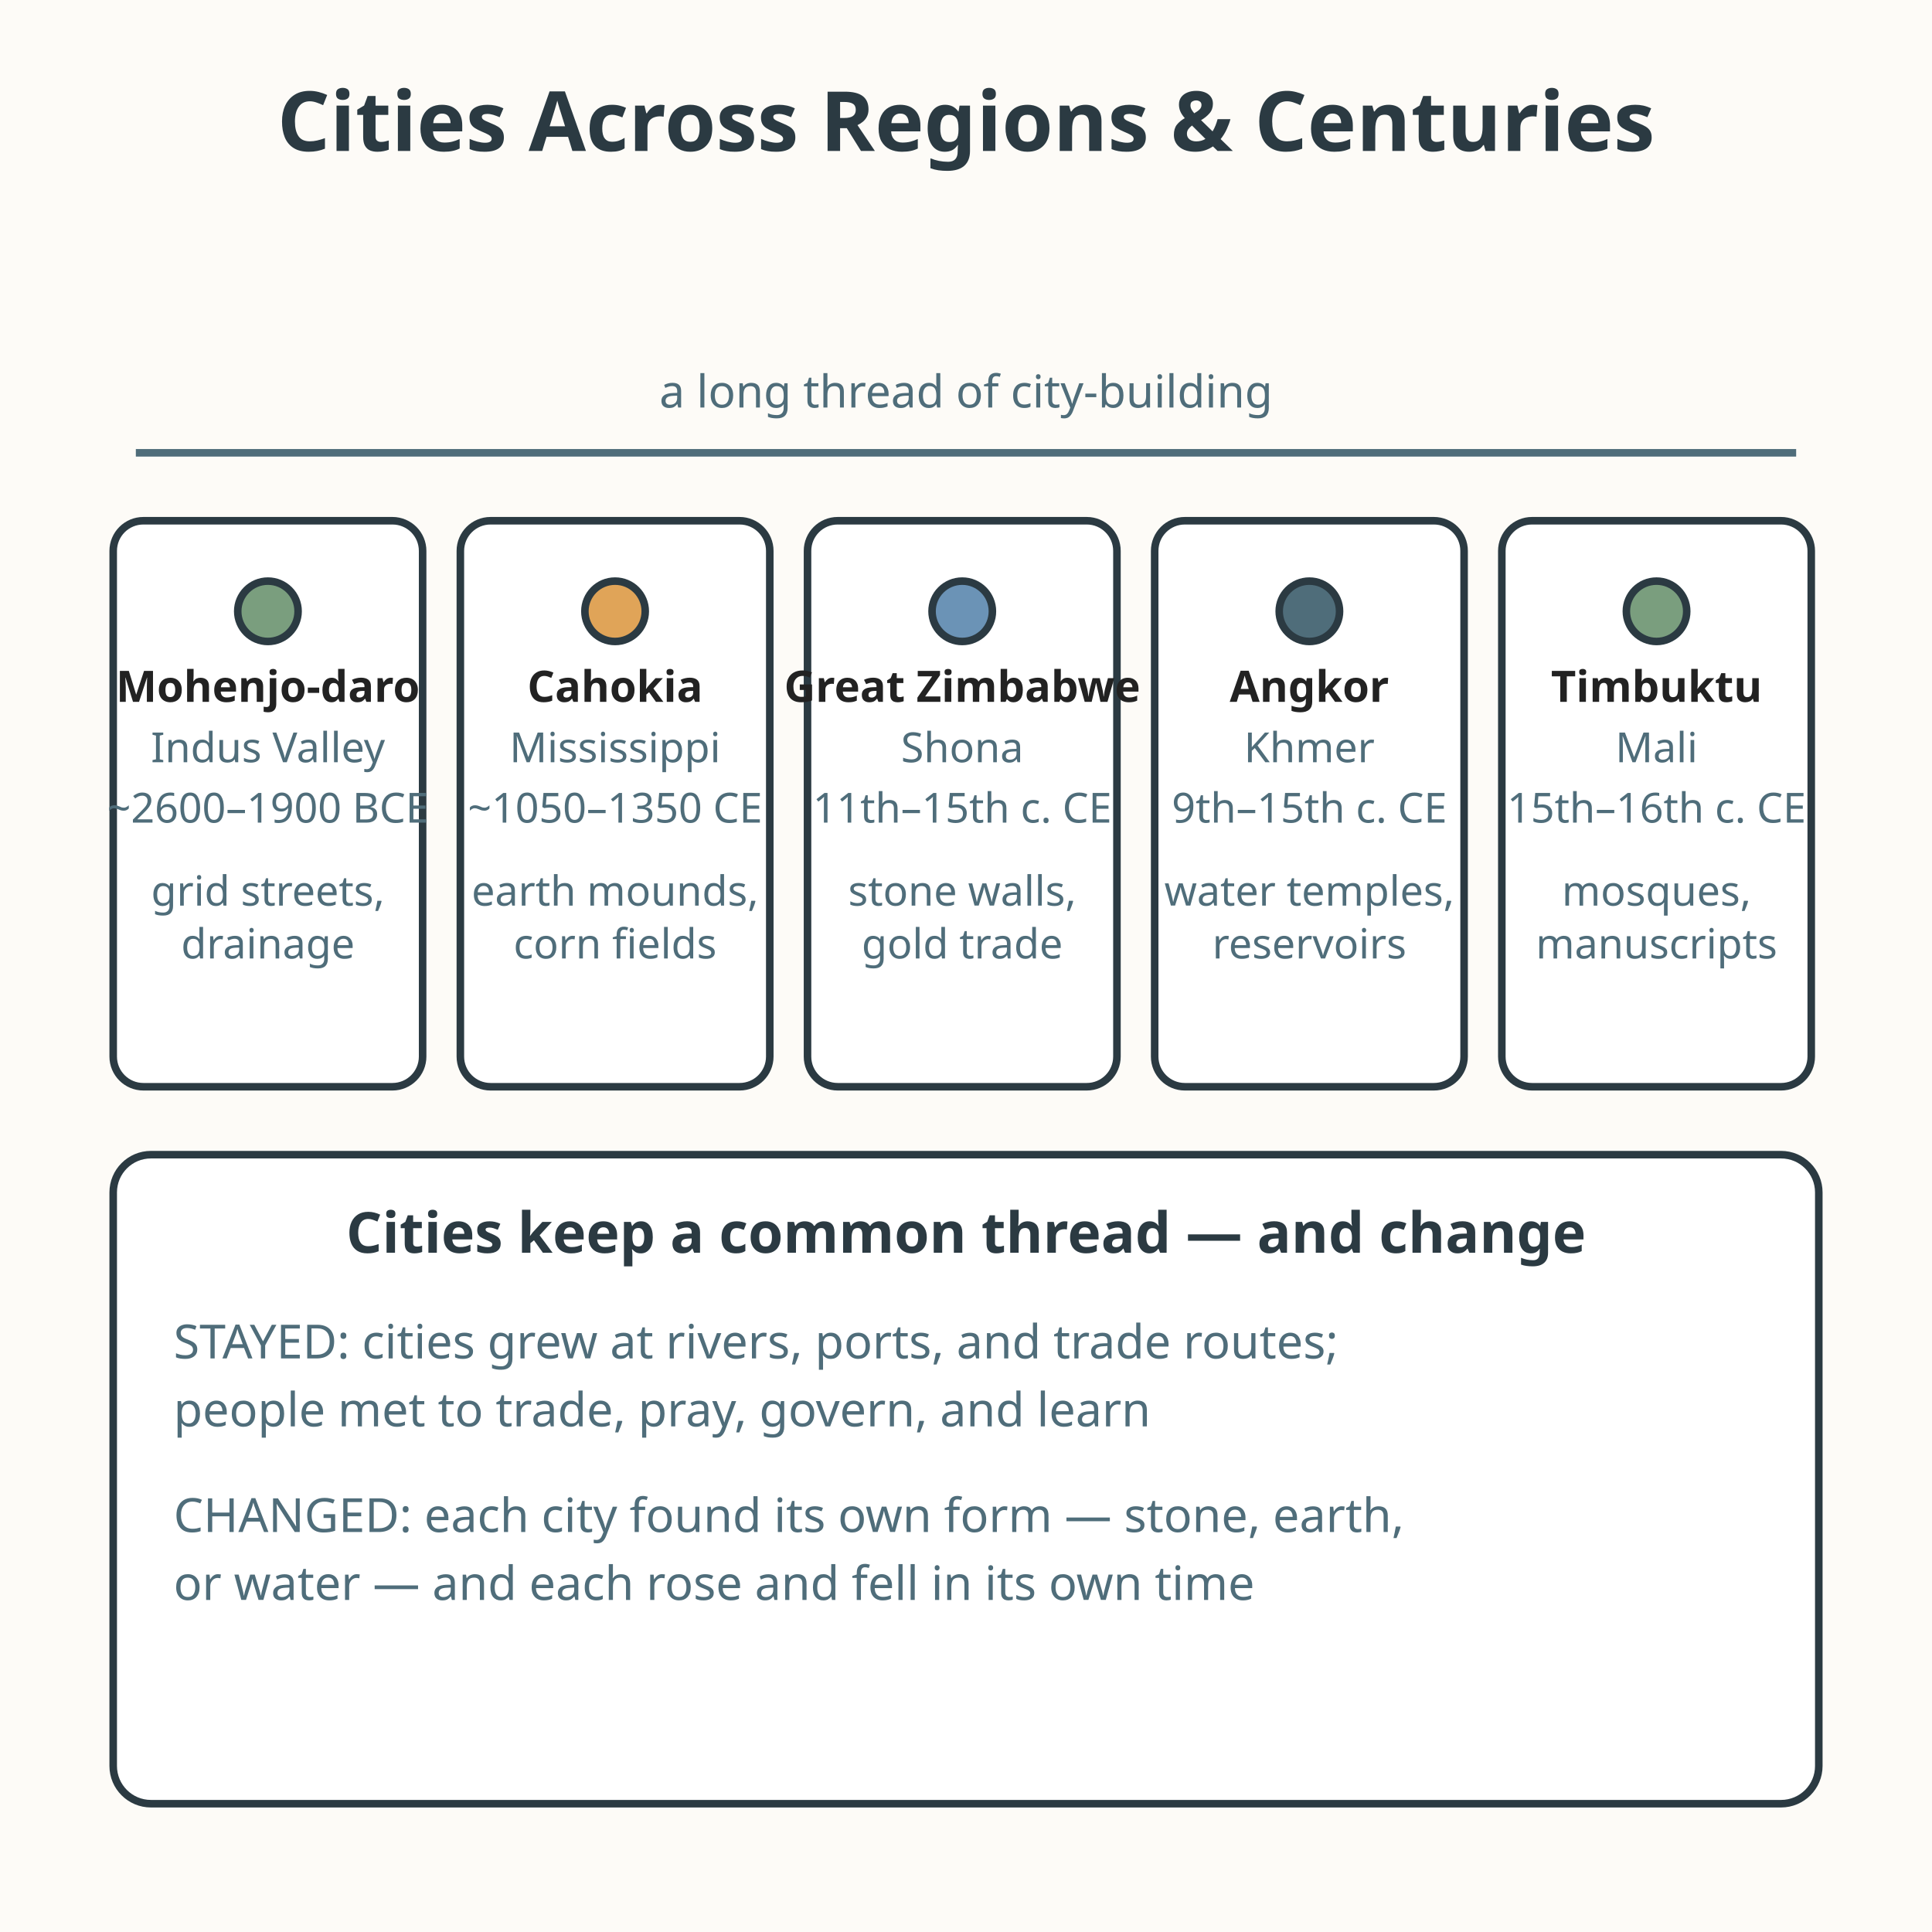
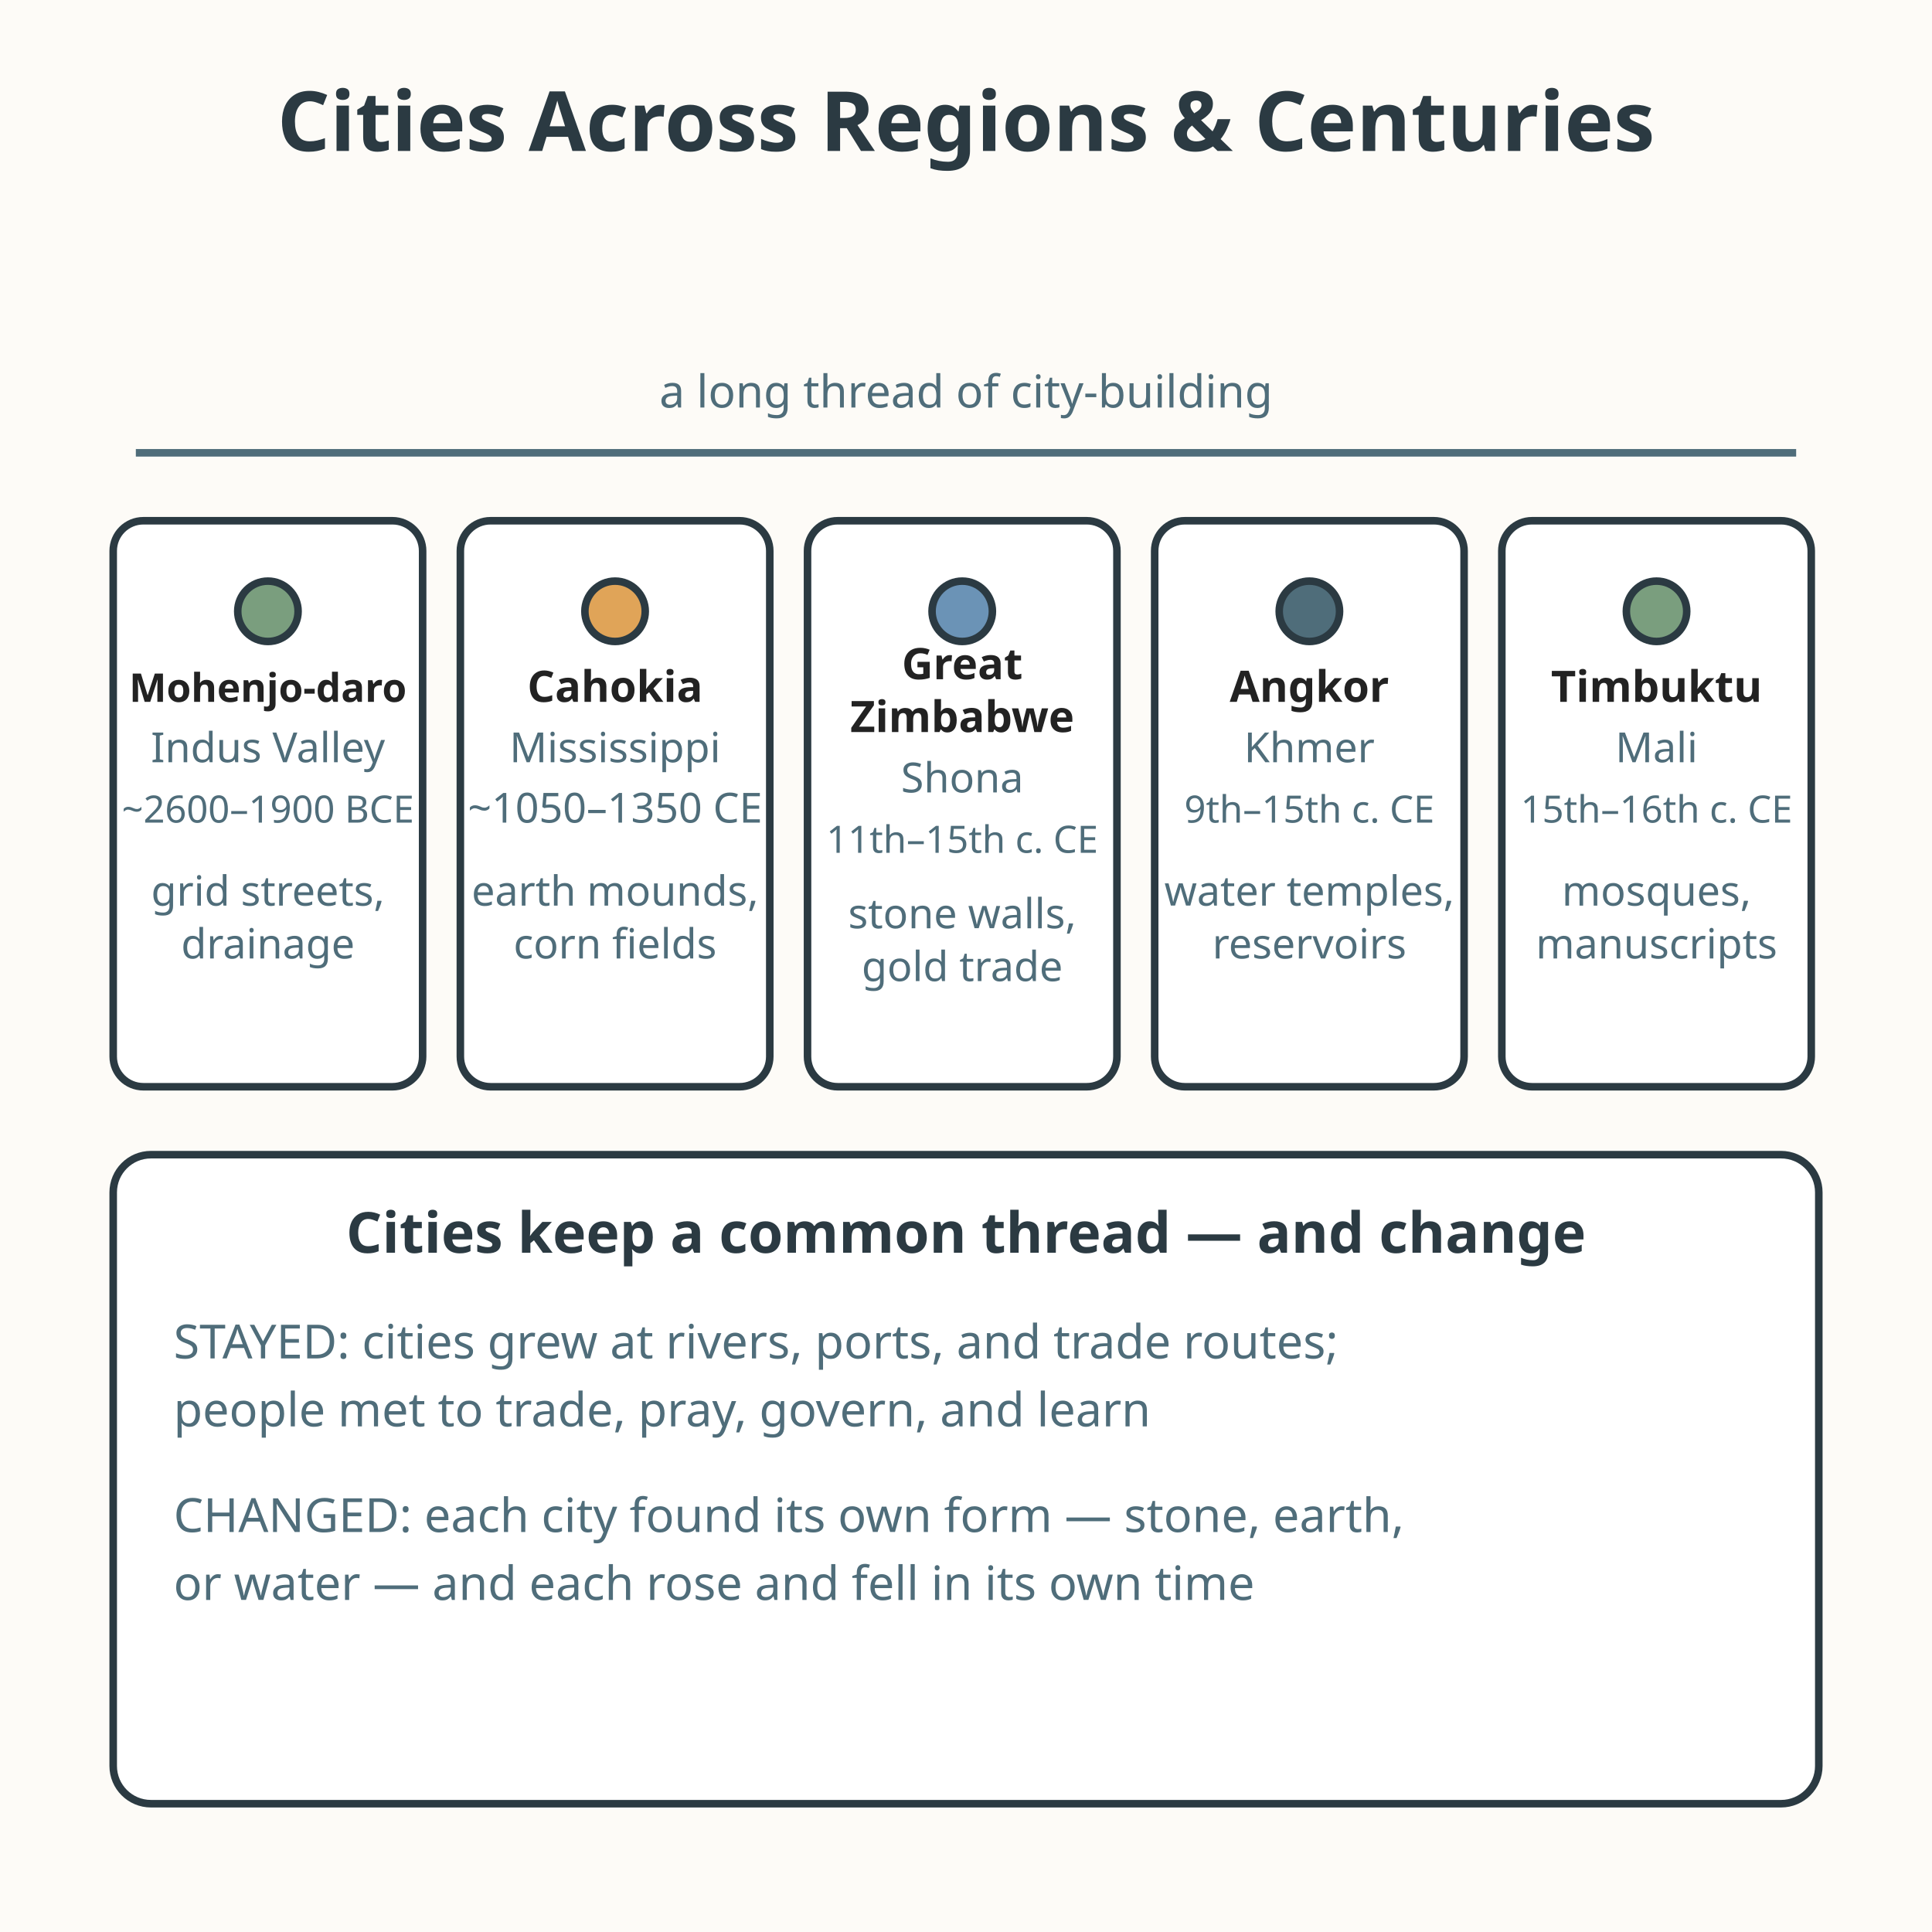
<svg xmlns="http://www.w3.org/2000/svg" viewBox="0 0 512 512" role="img" aria-labelledby="title-L-09-012-03-growth-of-cities desc-L-09-012-03-growth-of-cities">
  <rect width="512" height="512" fill="#fdfbf7" />
  <text x="256" y="40" text-anchor="middle" font-family="sans-serif" font-size="22" font-weight="bold" fill="#2b3a42">Cities Across Regions &amp; Centuries</text>
  <line x1="36" y1="120" x2="476" y2="120" stroke="#4f6d7a" stroke-width="2" />
  <text x="256" y="108" text-anchor="middle" font-family="sans-serif" font-size="12" fill="#4f6d7a">a long thread of city-building</text>
  <rect x="30" y="138" width="82" height="150" rx="8" fill="#ffffff" stroke="#2b3a42" stroke-width="2" />
  <circle cx="71" cy="162" r="8" fill="#7a9e7e" stroke="#2b3a42" stroke-width="2" />
-   <text x="71" y="186" text-anchor="middle" font-family="sans-serif" font-size="11.5" font-weight="bold" fill="#222222">Mohenjo-daro</text>
+   <text x="71" y="186" text-anchor="middle" font-family="sans-serif" font-size="10.5" font-weight="bold" fill="#222222">Mohenjo-daro</text>
  <text x="71" y="202" text-anchor="middle" font-family="sans-serif" font-size="11" fill="#4f6d7a">Indus Valley</text>
-   <text x="71" y="218" text-anchor="middle" font-family="sans-serif" font-size="11" fill="#4f6d7a">~2600–1900 BCE</text>
+   <text x="71" y="218" text-anchor="middle" font-family="sans-serif" font-size="10" fill="#4f6d7a">~2600–1900 BCE</text>
  <text x="71" y="240" text-anchor="middle" font-family="sans-serif" font-size="11" fill="#4f6d7a">grid streets,</text>
  <text x="71" y="254" text-anchor="middle" font-family="sans-serif" font-size="11" fill="#4f6d7a">drainage</text>
  <rect x="122" y="138" width="82" height="150" rx="8" fill="#ffffff" stroke="#2b3a42" stroke-width="2" />
  <circle cx="163" cy="162" r="8" fill="#e0a458" stroke="#2b3a42" stroke-width="2" />
  <text x="163" y="186" text-anchor="middle" font-family="sans-serif" font-size="11.5" font-weight="bold" fill="#222222">Cahokia</text>
  <text x="163" y="202" text-anchor="middle" font-family="sans-serif" font-size="11" fill="#4f6d7a">Mississippi</text>
  <text x="163" y="218" text-anchor="middle" font-family="sans-serif" font-size="11" fill="#4f6d7a">~1050–1350 CE</text>
  <text x="163" y="240" text-anchor="middle" font-family="sans-serif" font-size="11" fill="#4f6d7a">earth mounds,</text>
  <text x="163" y="254" text-anchor="middle" font-family="sans-serif" font-size="11" fill="#4f6d7a">corn fields</text>
  <rect x="214" y="138" width="82" height="150" rx="8" fill="#ffffff" stroke="#2b3a42" stroke-width="2" />
  <circle cx="255" cy="162" r="8" fill="#6b93b6" stroke="#2b3a42" stroke-width="2" />
-   <text x="255" y="186" text-anchor="middle" font-family="sans-serif" font-size="11.5" font-weight="bold" fill="#222222">Great Zimbabwe</text>
-   <text x="255" y="202" text-anchor="middle" font-family="sans-serif" font-size="11" fill="#4f6d7a">Shona</text>
-   <text x="255" y="218" text-anchor="middle" font-family="sans-serif" font-size="11" fill="#4f6d7a">11th–15th c. CE</text>
-   <text x="255" y="240" text-anchor="middle" font-family="sans-serif" font-size="11" fill="#4f6d7a">stone walls,</text>
-   <text x="255" y="254" text-anchor="middle" font-family="sans-serif" font-size="11" fill="#4f6d7a">gold trade</text>
+   <text x="255" y="180" text-anchor="middle" font-family="sans-serif" font-size="11.5" font-weight="bold" fill="#222222">Great</text>
+   <text x="255" y="194" text-anchor="middle" font-family="sans-serif" font-size="11.5" font-weight="bold" fill="#222222">Zimbabwe</text>
+   <text x="255" y="210" text-anchor="middle" font-family="sans-serif" font-size="11" fill="#4f6d7a">Shona</text>
+   <text x="255" y="226" text-anchor="middle" font-family="sans-serif" font-size="10" fill="#4f6d7a">11th–15th c. CE</text>
+   <text x="255" y="246" text-anchor="middle" font-family="sans-serif" font-size="11" fill="#4f6d7a">stone walls,</text>
+   <text x="255" y="260" text-anchor="middle" font-family="sans-serif" font-size="11" fill="#4f6d7a">gold trade</text>
  <rect x="306" y="138" width="82" height="150" rx="8" fill="#ffffff" stroke="#2b3a42" stroke-width="2" />
  <circle cx="347" cy="162" r="8" fill="#4f6d7a" stroke="#2b3a42" stroke-width="2" />
  <text x="347" y="186" text-anchor="middle" font-family="sans-serif" font-size="11.5" font-weight="bold" fill="#222222">Angkor</text>
  <text x="347" y="202" text-anchor="middle" font-family="sans-serif" font-size="11" fill="#4f6d7a">Khmer</text>
-   <text x="347" y="218" text-anchor="middle" font-family="sans-serif" font-size="11" fill="#4f6d7a">9th–15th c. CE</text>
+   <text x="347" y="218" text-anchor="middle" font-family="sans-serif" font-size="10" fill="#4f6d7a">9th–15th c. CE</text>
  <text x="347" y="240" text-anchor="middle" font-family="sans-serif" font-size="11" fill="#4f6d7a">water temples,</text>
  <text x="347" y="254" text-anchor="middle" font-family="sans-serif" font-size="11" fill="#4f6d7a">reservoirs</text>
  <rect x="398" y="138" width="82" height="150" rx="8" fill="#ffffff" stroke="#2b3a42" stroke-width="2" />
  <circle cx="439" cy="162" r="8" fill="#7a9e7e" stroke="#2b3a42" stroke-width="2" />
  <text x="439" y="186" text-anchor="middle" font-family="sans-serif" font-size="11.5" font-weight="bold" fill="#222222">Timbuktu</text>
  <text x="439" y="202" text-anchor="middle" font-family="sans-serif" font-size="11" fill="#4f6d7a">Mali</text>
-   <text x="439" y="218" text-anchor="middle" font-family="sans-serif" font-size="11" fill="#4f6d7a">15th–16th c. CE</text>
+   <text x="439" y="218" text-anchor="middle" font-family="sans-serif" font-size="10" fill="#4f6d7a">15th–16th c. CE</text>
  <text x="439" y="240" text-anchor="middle" font-family="sans-serif" font-size="11" fill="#4f6d7a">mosques,</text>
  <text x="439" y="254" text-anchor="middle" font-family="sans-serif" font-size="11" fill="#4f6d7a">manuscripts</text>
  <rect x="30" y="306" width="452" height="172" rx="10" fill="#ffffff" stroke="#2b3a42" stroke-width="2" />
  <text x="256" y="332" text-anchor="middle" font-family="sans-serif" font-size="15" font-weight="bold" fill="#2b3a42">Cities keep a common thread — and change</text>
  <text x="46" y="360" font-family="sans-serif" font-size="12.5" fill="#4f6d7a">STAYED: cities grew at rivers, ports, and trade routes;</text>
  <text x="46" y="378" font-family="sans-serif" font-size="12.5" fill="#4f6d7a">people met to trade, pray, govern, and learn</text>
  <text x="46" y="406" font-family="sans-serif" font-size="12.5" fill="#4f6d7a">CHANGED: each city found its own form — stone, earth,</text>
  <text x="46" y="424" font-family="sans-serif" font-size="12.5" fill="#4f6d7a">or water — and each rose and fell in its own time</text>
</svg>
